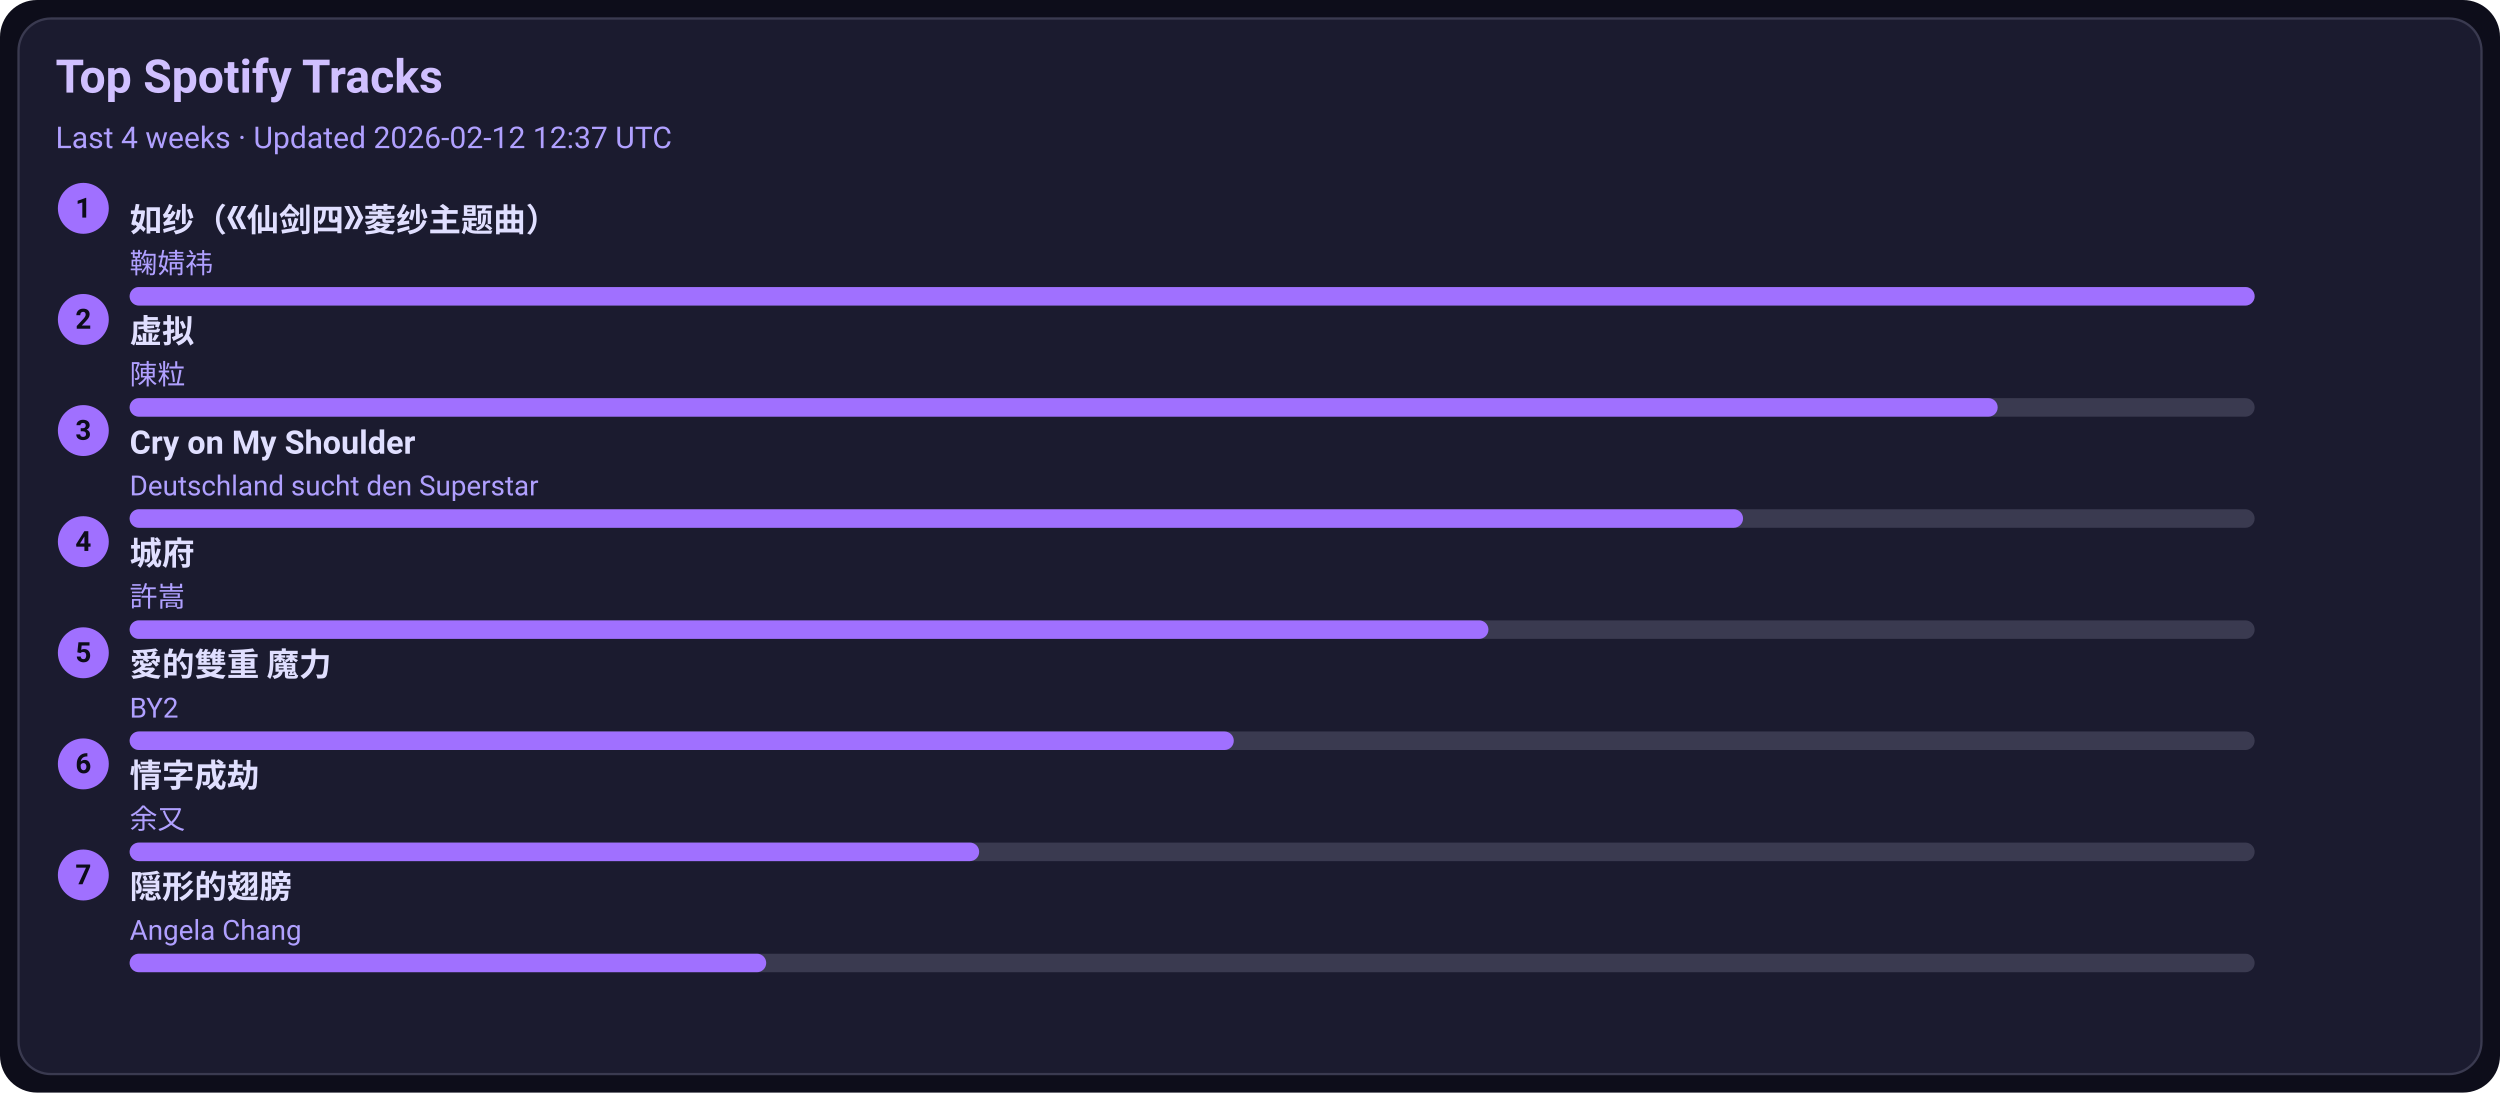
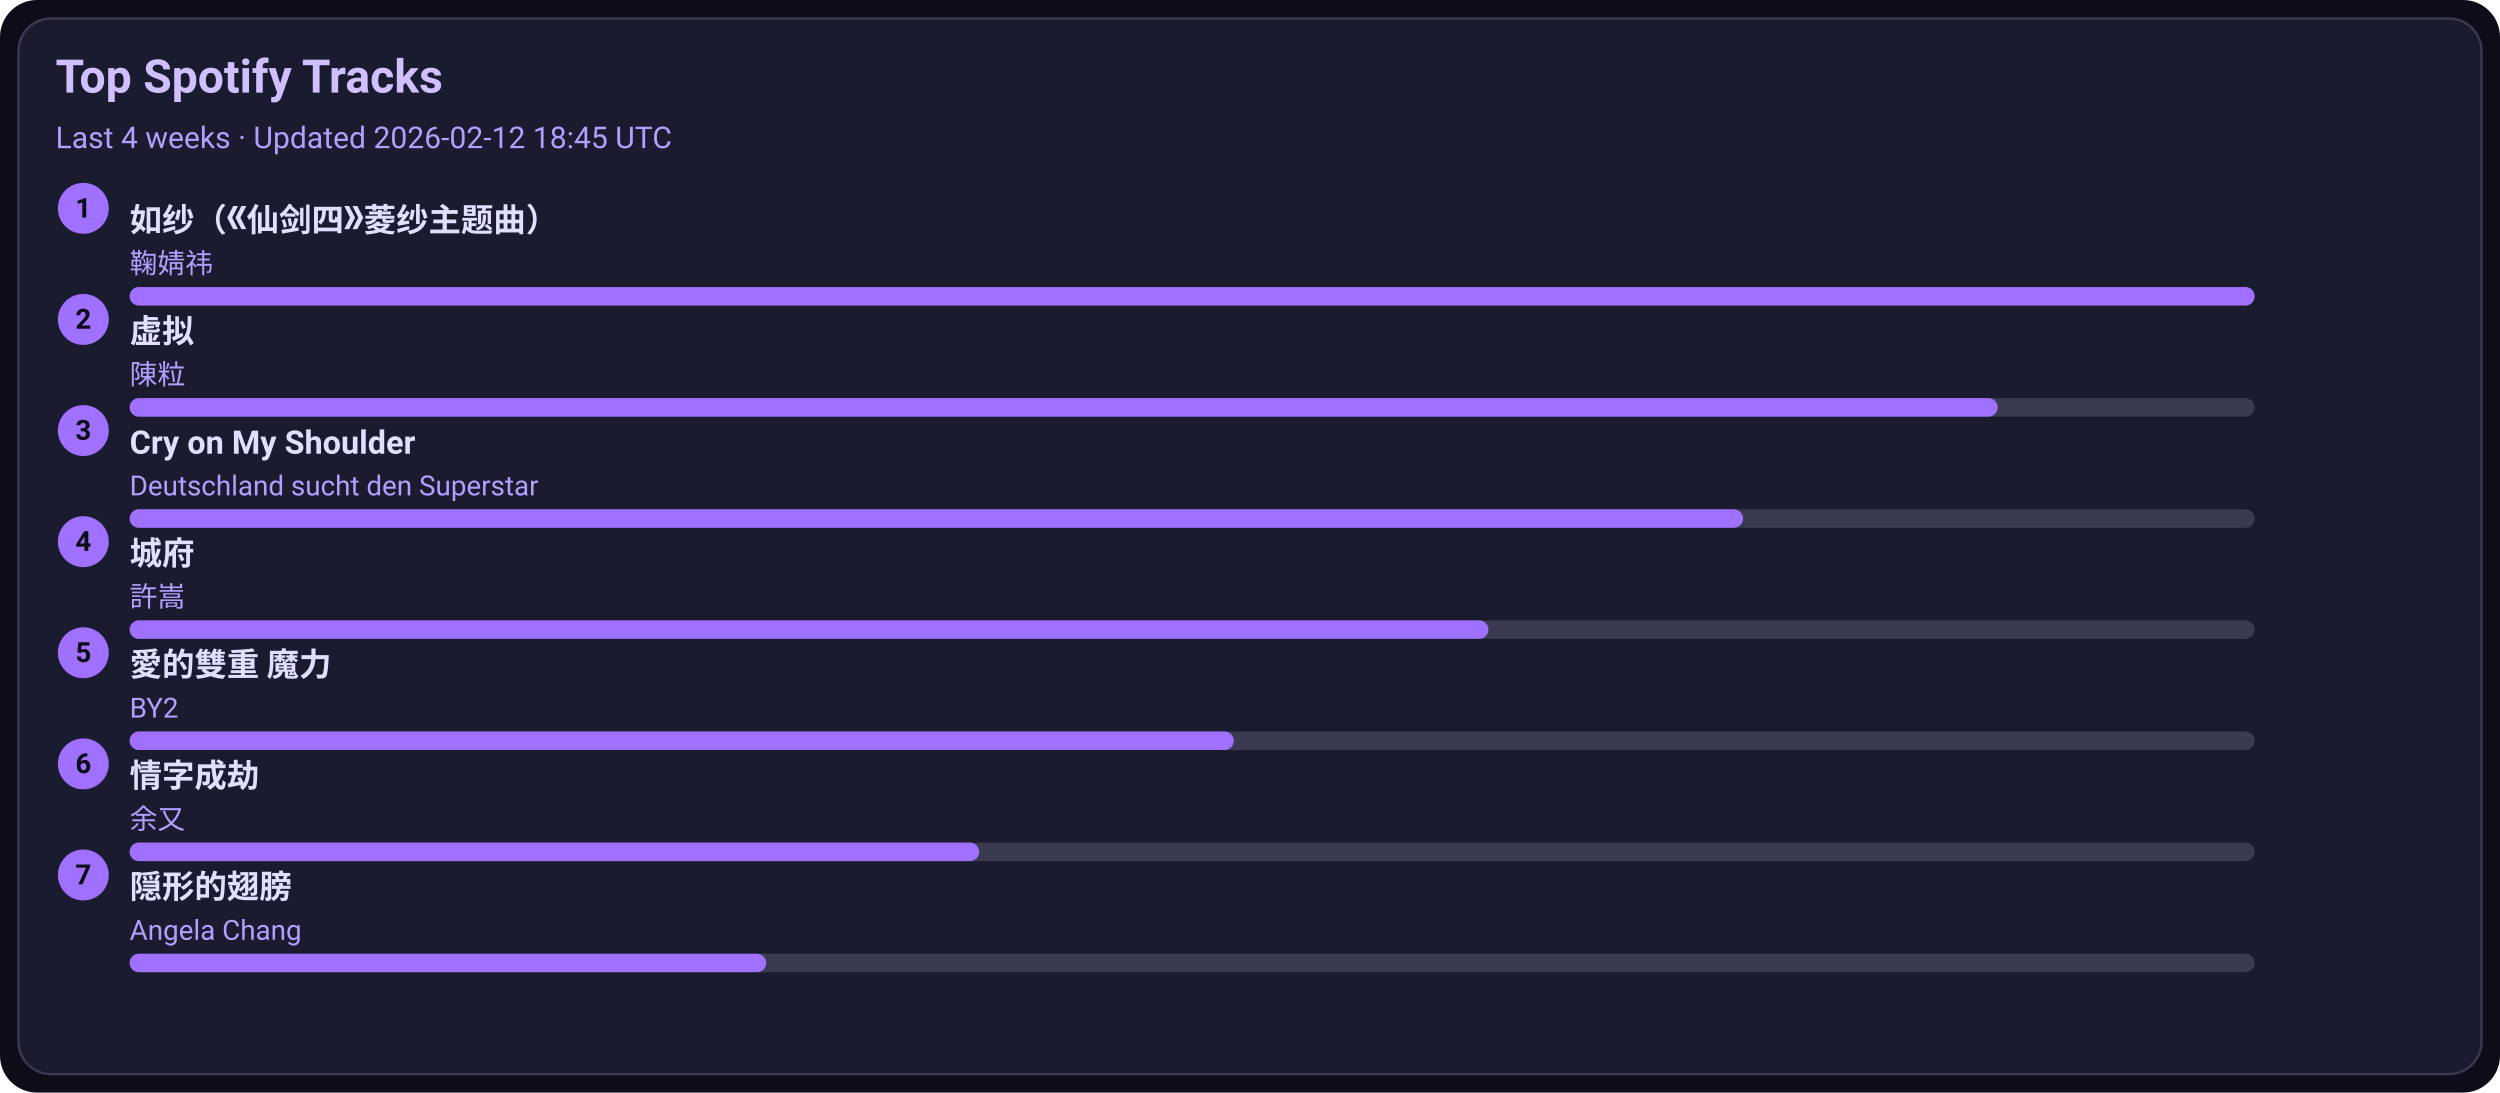
<svg xmlns="http://www.w3.org/2000/svg" width="1080" height="472" viewBox="0 0 1080 472">
  <style>text{font-family:-apple-system,BlinkMacSystemFont,Segoe UI,Roboto,Ubuntu,Helvetica Neue,Arial,Noto Sans,sans-serif}</style>
  <rect width="1080" height="472" rx="16" fill="#0d0d1a" />
  <rect x="8" y="8" width="1064" height="456" rx="14" fill="#1b1b2f" stroke="#3a3a50" />
  <text x="24" y="40" font-size="20" fill="#d0c0ff" font-weight="600">Top Spotify Tracks</text>
-   <text x="24" y="64" font-size="13" fill="#b0a0ff">Last 4 weeks · Updated 2026-02-12 12:37 UTC</text>
+   <text x="24" y="64" font-size="13" fill="#b0a0ff">Last 4 weeks · Updated 2026-02-12 18:45 UTC</text>
  <circle cx="36" cy="90" r="11" fill="#a070ff" />
  <text x="36" y="94" text-anchor="middle" font-size="12" fill="#0d0d1a" font-weight="700">1</text>
  <a href="https://open.spotify.com/track/69FUNgvEVkNbHq43lgvdme" target="_blank" rel="noopener noreferrer">
    <text x="56" y="100" font-size="14" fill="#e0dfff" font-weight="600">如纱（《仙剑四》菱纱主题曲）</text>
  </a>
  <text x="56" y="118" font-size="12" fill="#b0a0ff">鞠婧祎</text>
  <rect x="56" y="124" width="918" height="8" rx="4" fill="#3a3a50" />
  <rect x="56" y="124" width="918" height="8" rx="4" fill="#a070ff" />
  <circle cx="36" cy="138" r="11" fill="#a070ff" />
  <text x="36" y="142" text-anchor="middle" font-size="12" fill="#0d0d1a" font-weight="700">2</text>
  <a href="https://open.spotify.com/track/5l9sg05BhpfsdLfRvjGsAf" target="_blank" rel="noopener noreferrer">
    <text x="56" y="148" font-size="14" fill="#e0dfff" font-weight="600">虚拟</text>
  </a>
  <text x="56" y="166" font-size="12" fill="#b0a0ff">陳粒</text>
  <rect x="56" y="172" width="918" height="8" rx="4" fill="#3a3a50" />
  <rect x="56" y="172" width="807" height="8" rx="4" fill="#a070ff" />
  <circle cx="36" cy="186" r="11" fill="#a070ff" />
  <text x="36" y="190" text-anchor="middle" font-size="12" fill="#0d0d1a" font-weight="700">3</text>
  <a href="https://open.spotify.com/track/6usmG2MoD0C0Lc2pNgCVWV" target="_blank" rel="noopener noreferrer">
    <text x="56" y="196" font-size="14" fill="#e0dfff" font-weight="600">Cry on My Shoulder</text>
  </a>
  <text x="56" y="214" font-size="12" fill="#b0a0ff">Deutschland sucht den Superstar</text>
  <rect x="56" y="220" width="918" height="8" rx="4" fill="#3a3a50" />
  <rect x="56" y="220" width="697" height="8" rx="4" fill="#a070ff" />
  <circle cx="36" cy="234" r="11" fill="#a070ff" />
  <text x="36" y="238" text-anchor="middle" font-size="12" fill="#0d0d1a" font-weight="700">4</text>
  <a href="https://open.spotify.com/track/4AmlSf7hye0QVpnHCcEoEw" target="_blank" rel="noopener noreferrer">
    <text x="56" y="244" font-size="14" fill="#e0dfff" font-weight="600">城府</text>
  </a>
  <text x="56" y="262" font-size="12" fill="#b0a0ff">許嵩</text>
  <rect x="56" y="268" width="918" height="8" rx="4" fill="#3a3a50" />
  <rect x="56" y="268" width="587" height="8" rx="4" fill="#a070ff" />
  <circle cx="36" cy="282" r="11" fill="#a070ff" />
  <text x="36" y="286" text-anchor="middle" font-size="12" fill="#0d0d1a" font-weight="700">5</text>
  <a href="https://open.spotify.com/track/0yYmS4k3R0TTdDhvOBxRVp" target="_blank" rel="noopener noreferrer">
    <text x="56" y="292" font-size="14" fill="#e0dfff" font-weight="600">愛的雙重 魔力</text>
  </a>
  <text x="56" y="310" font-size="12" fill="#b0a0ff">BY2</text>
  <rect x="56" y="316" width="918" height="8" rx="4" fill="#3a3a50" />
  <rect x="56" y="316" width="477" height="8" rx="4" fill="#a070ff" />
  <circle cx="36" cy="330" r="11" fill="#a070ff" />
  <text x="36" y="334" text-anchor="middle" font-size="12" fill="#0d0d1a" font-weight="700">6</text>
  <a href="https://open.spotify.com/track/6PLof7Z5mvbp9im83J4m3m" target="_blank" rel="noopener noreferrer">
    <text x="56" y="340" font-size="14" fill="#e0dfff" font-weight="600">情字成劫</text>
  </a>
  <text x="56" y="358" font-size="12" fill="#b0a0ff">余又</text>
  <rect x="56" y="364" width="918" height="8" rx="4" fill="#3a3a50" />
  <rect x="56" y="364" width="367" height="8" rx="4" fill="#a070ff" />
  <circle cx="36" cy="378" r="11" fill="#a070ff" />
  <text x="36" y="382" text-anchor="middle" font-size="12" fill="#0d0d1a" font-weight="700">7</text>
  <a href="https://open.spotify.com/track/6Tv5ukQ3xK8WHxJgWMM6vM" target="_blank" rel="noopener noreferrer">
    <text x="56" y="388" font-size="14" fill="#e0dfff" font-weight="600">隠形的翅膀</text>
  </a>
  <text x="56" y="406" font-size="12" fill="#b0a0ff">Angela Chang</text>
  <rect x="56" y="412" width="918" height="8" rx="4" fill="#3a3a50" />
  <rect x="56" y="412" width="275" height="8" rx="4" fill="#a070ff" />
</svg>
